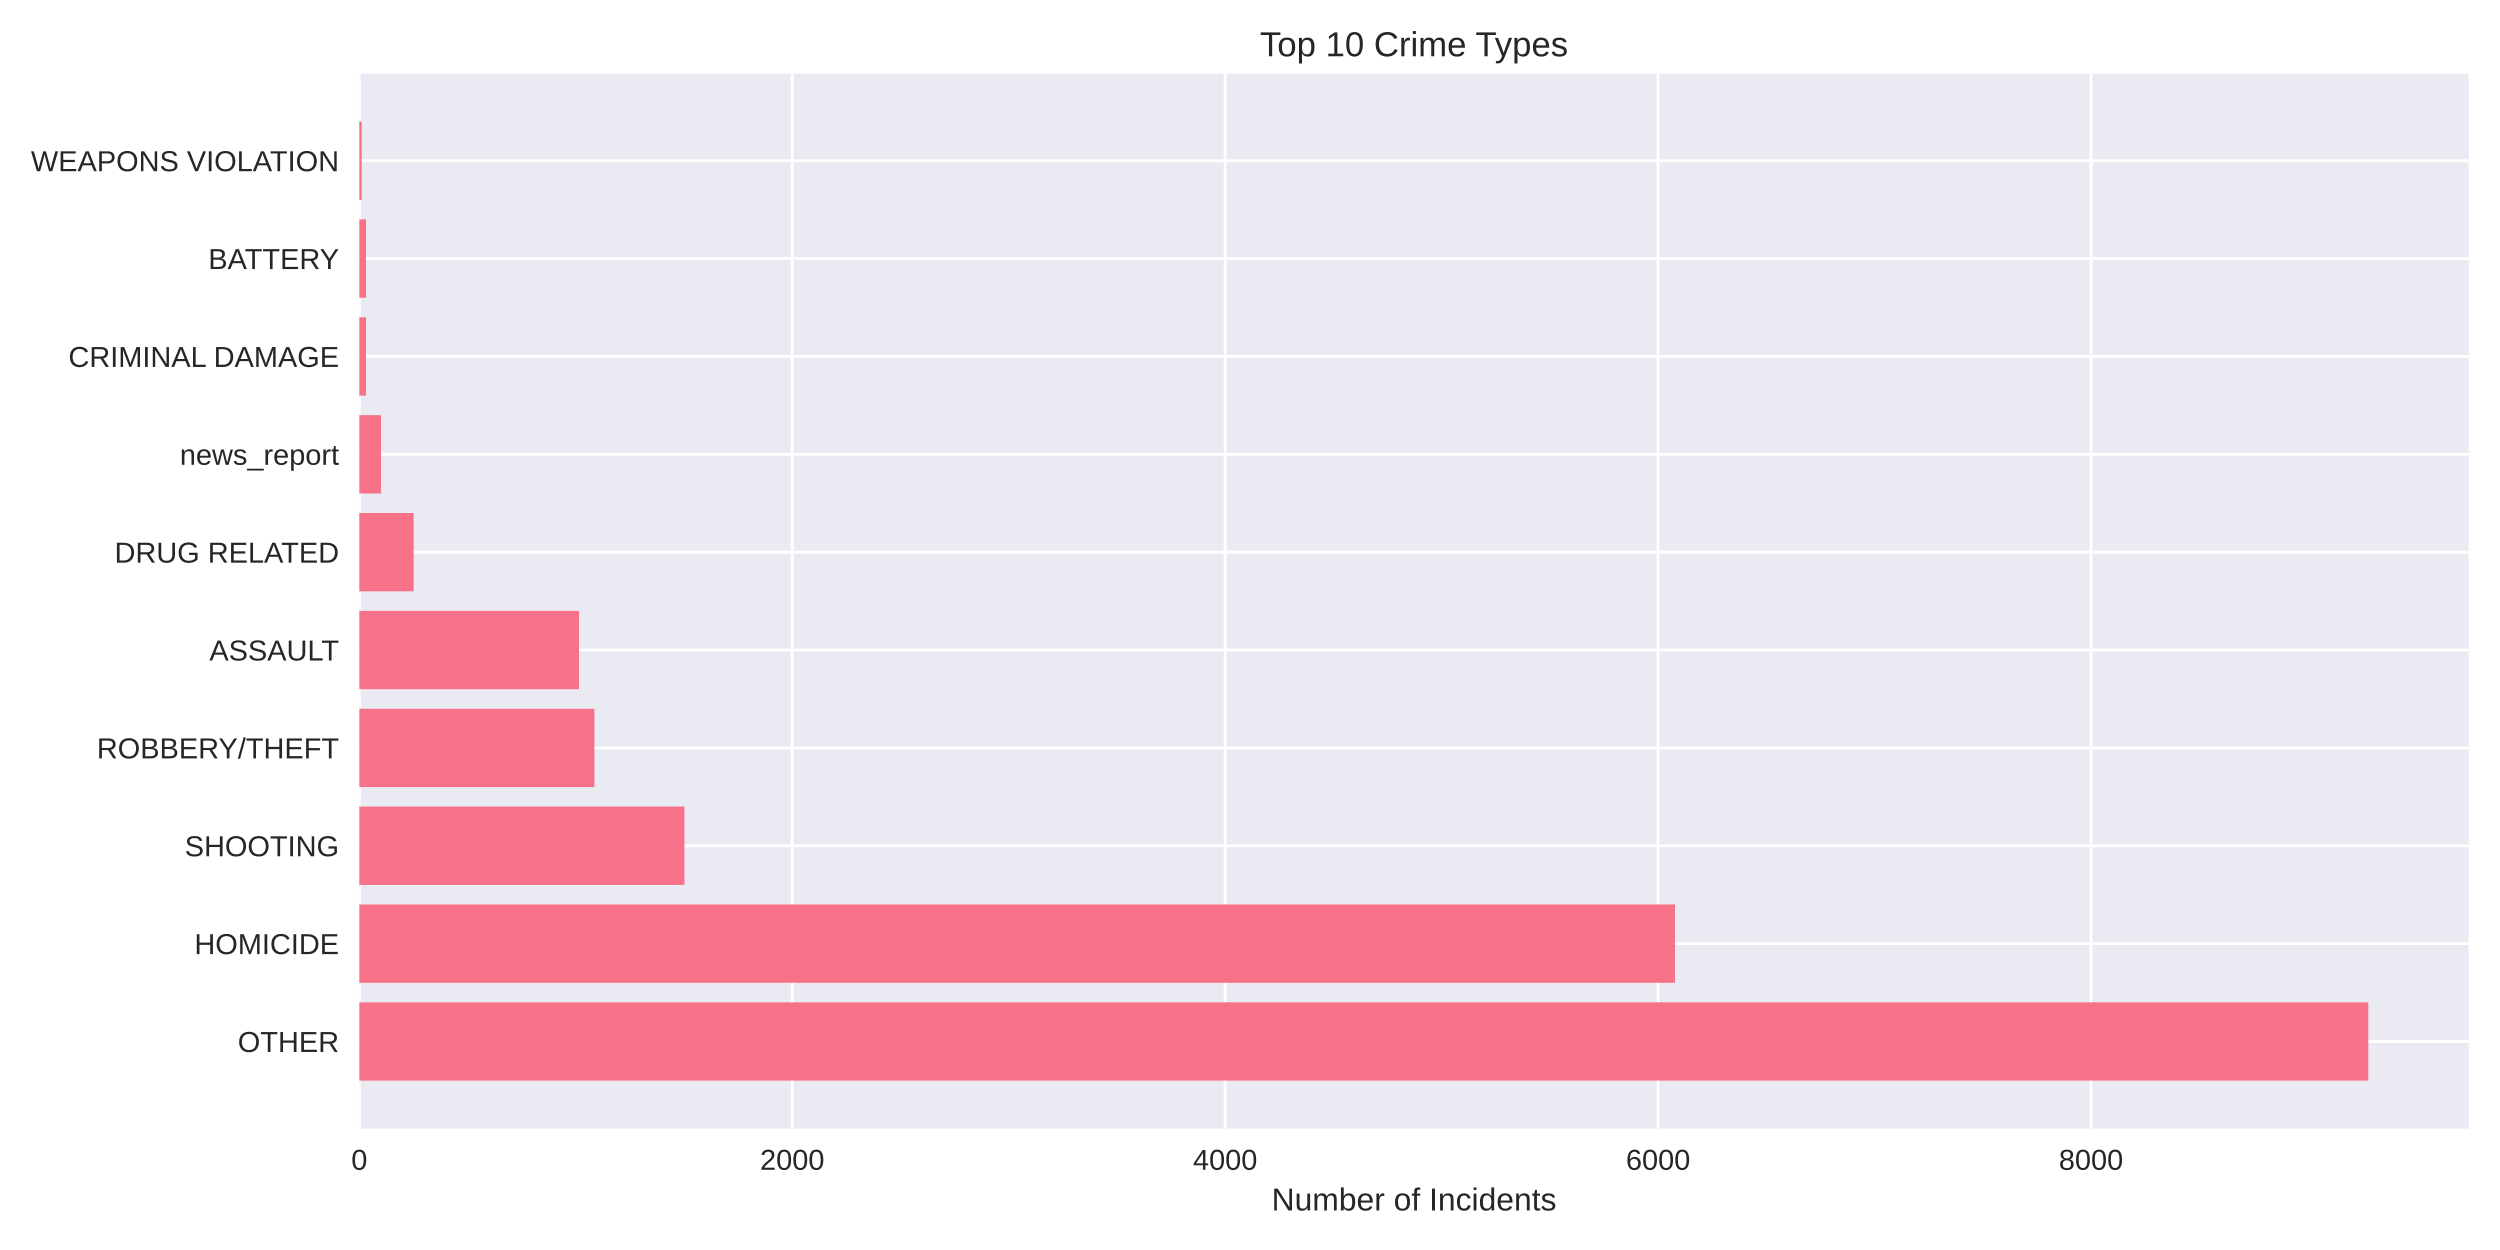
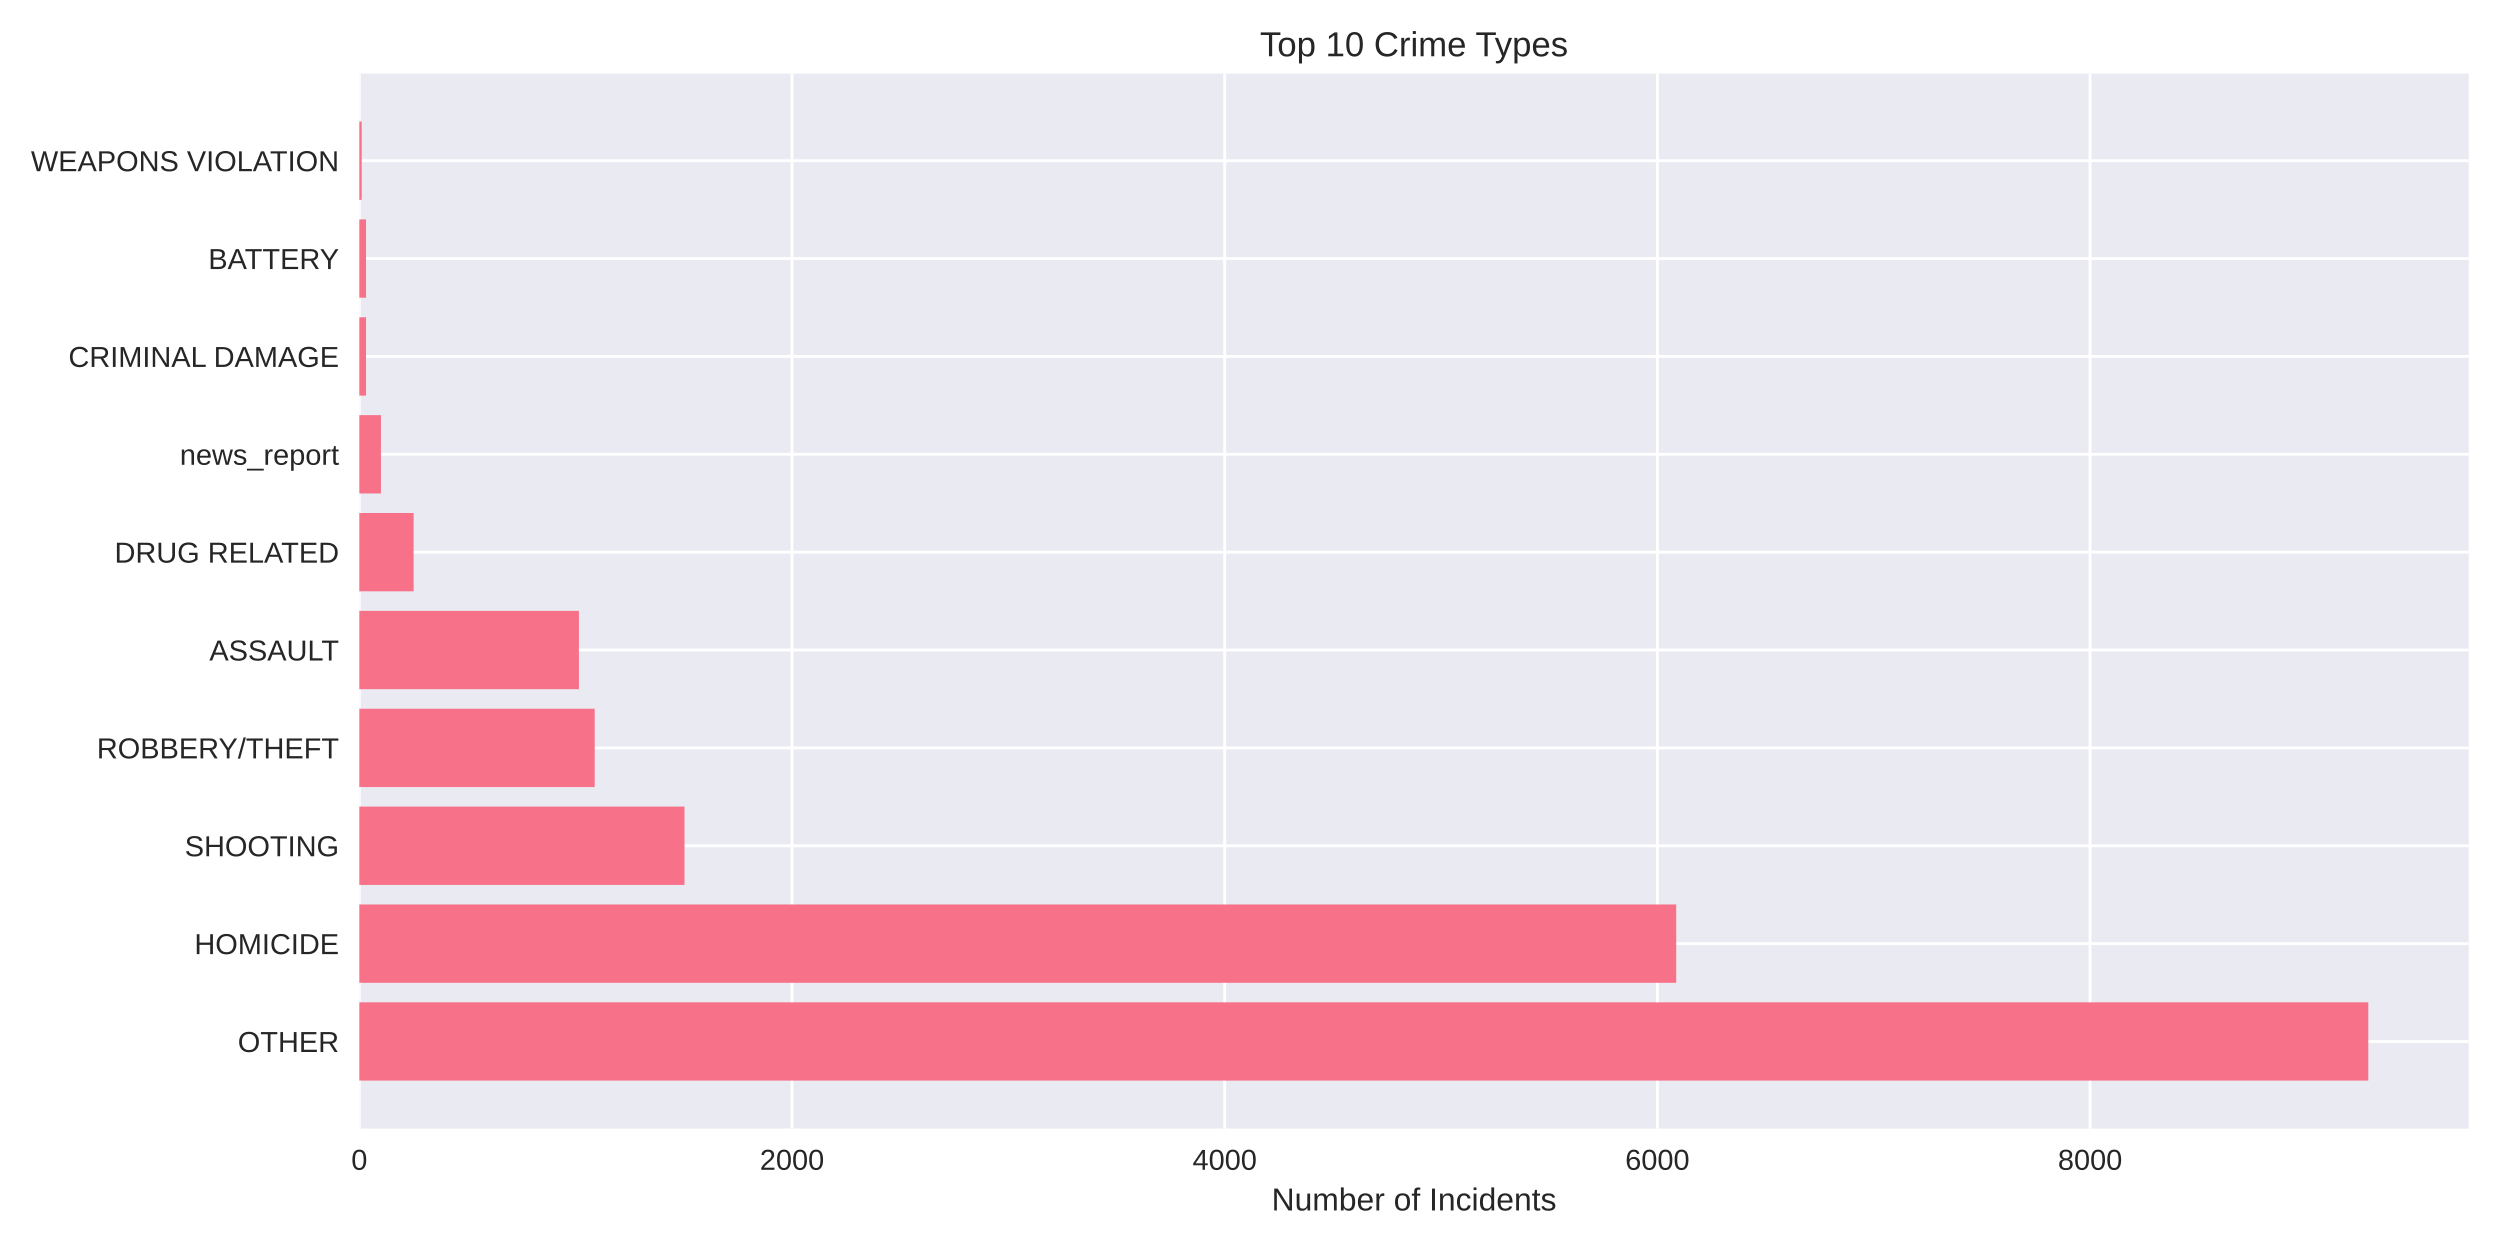
<svg xmlns="http://www.w3.org/2000/svg" width="864pt" height="432pt" viewBox="0 0 864 432" version="1.1">
  <defs>
    <style type="text/css">*{stroke-linejoin: round; stroke-linecap: butt}</style>
  </defs>
  <g id="figure_1">
    <g id="patch_1">
      <path d="M 0 432  L 864 432  L 864 0  L 0 0  z " style="fill: #ffffff" />
    </g>
    <g id="axes_1">
      <g id="patch_2">
        <path d="M 124.18 390.04  L 853.2 390.04  L 853.2 25.44  L 124.18 25.44  z " style="fill: #eaeaf2" />
      </g>
      <g id="matplotlib.axis_1">
        <g id="xtick_1">
          <g id="line2d_1">
-             <path d="M 124.18 390.04  L 124.18 25.44  " clip-path="url(#p6a23f64b32)" style="fill: none; stroke: #ffffff; stroke-linecap: round" />
+             <path d="M 124.18 390.04  L 124.18 25.44  " clip-path="url(#p4e8794c08e)" style="fill: none; stroke: #ffffff; stroke-linecap: round" />
          </g>
          <g id="line2d_2" />
          <g id="text_1">
            <text style="fill: #262626; font: 10px 'Arial', 'Liberation Sans', 'DejaVu Sans', 'Bitstream Vera Sans', sans-serif; text-anchor: middle" x="124.18" y="404.287" transform="rotate(-0 124.18 404.2869)">0</text>
          </g>
        </g>
        <g id="xtick_2">
          <g id="line2d_3">
-             <path d="M 273.799 390.04  L 273.799 25.44  " clip-path="url(#p6a23f64b32)" style="fill: none; stroke: #ffffff; stroke-linecap: round" />
+             <path d="M 273.718 390.04  L 273.718 25.44  " clip-path="url(#p4e8794c08e)" style="fill: none; stroke: #ffffff; stroke-linecap: round" />
          </g>
          <g id="line2d_4" />
          <g id="text_2">
-             <text style="fill: #262626; font: 10px 'Arial', 'Liberation Sans', 'DejaVu Sans', 'Bitstream Vera Sans', sans-serif; text-anchor: middle" x="273.799" y="404.287" transform="rotate(-0 273.7985 404.2869)">2000</text>
+             <text style="fill: #262626; font: 10px 'Arial', 'Liberation Sans', 'DejaVu Sans', 'Bitstream Vera Sans', sans-serif; text-anchor: middle" x="273.718" y="404.287" transform="rotate(-0 273.718 404.2869)">2000</text>
          </g>
        </g>
        <g id="xtick_3">
          <g id="line2d_5">
-             <path d="M 423.417 390.04  L 423.417 25.44  " clip-path="url(#p6a23f64b32)" style="fill: none; stroke: #ffffff; stroke-linecap: round" />
+             <path d="M 423.256 390.04  L 423.256 25.44  " clip-path="url(#p4e8794c08e)" style="fill: none; stroke: #ffffff; stroke-linecap: round" />
          </g>
          <g id="line2d_6" />
          <g id="text_3">
-             <text style="fill: #262626; font: 10px 'Arial', 'Liberation Sans', 'DejaVu Sans', 'Bitstream Vera Sans', sans-serif; text-anchor: middle" x="423.417" y="404.287" transform="rotate(-0 423.417 404.2869)">4000</text>
+             <text style="fill: #262626; font: 10px 'Arial', 'Liberation Sans', 'DejaVu Sans', 'Bitstream Vera Sans', sans-serif; text-anchor: middle" x="423.256" y="404.287" transform="rotate(-0 423.2559 404.2869)">4000</text>
          </g>
        </g>
        <g id="xtick_4">
          <g id="line2d_7">
-             <path d="M 573.036 390.04  L 573.036 25.44  " clip-path="url(#p6a23f64b32)" style="fill: none; stroke: #ffffff; stroke-linecap: round" />
+             <path d="M 572.794 390.04  L 572.794 25.44  " clip-path="url(#p4e8794c08e)" style="fill: none; stroke: #ffffff; stroke-linecap: round" />
          </g>
          <g id="line2d_8" />
          <g id="text_4">
-             <text style="fill: #262626; font: 10px 'Arial', 'Liberation Sans', 'DejaVu Sans', 'Bitstream Vera Sans', sans-serif; text-anchor: middle" x="573.036" y="404.287" transform="rotate(-0 573.0356 404.2869)">6000</text>
+             <text style="fill: #262626; font: 10px 'Arial', 'Liberation Sans', 'DejaVu Sans', 'Bitstream Vera Sans', sans-serif; text-anchor: middle" x="572.794" y="404.287" transform="rotate(-0 572.7939 404.2869)">6000</text>
          </g>
        </g>
        <g id="xtick_5">
          <g id="line2d_9">
-             <path d="M 722.654 390.04  L 722.654 25.44  " clip-path="url(#p6a23f64b32)" style="fill: none; stroke: #ffffff; stroke-linecap: round" />
+             <path d="M 722.332 390.04  L 722.332 25.44  " clip-path="url(#p4e8794c08e)" style="fill: none; stroke: #ffffff; stroke-linecap: round" />
          </g>
          <g id="line2d_10" />
          <g id="text_5">
-             <text style="fill: #262626; font: 10px 'Arial', 'Liberation Sans', 'DejaVu Sans', 'Bitstream Vera Sans', sans-serif; text-anchor: middle" x="722.654" y="404.287" transform="rotate(-0 722.6541 404.2869)">8000</text>
+             <text style="fill: #262626; font: 10px 'Arial', 'Liberation Sans', 'DejaVu Sans', 'Bitstream Vera Sans', sans-serif; text-anchor: middle" x="722.332" y="404.287" transform="rotate(-0 722.3319 404.2869)">8000</text>
          </g>
        </g>
        <g id="text_6">
          <text style="fill: #262626; font: 11px 'Arial', 'Liberation Sans', 'DejaVu Sans', 'Bitstream Vera Sans', sans-serif; text-anchor: middle" x="488.69" y="418.333" transform="rotate(-0 488.69 418.3334)">Number of Incidents</text>
        </g>
      </g>
      <g id="matplotlib.axis_2">
        <g id="ytick_1">
          <g id="line2d_11">
-             <path d="M 124.18 359.939  L 853.2 359.939  " clip-path="url(#p6a23f64b32)" style="fill: none; stroke: #ffffff; stroke-linecap: round" />
+             <path d="M 124.18 359.939  L 853.2 359.939  " clip-path="url(#p4e8794c08e)" style="fill: none; stroke: #ffffff; stroke-linecap: round" />
          </g>
          <g id="line2d_12" />
          <g id="text_7">
            <text style="fill: #262626; font: 10px 'Arial', 'Liberation Sans', 'DejaVu Sans', 'Bitstream Vera Sans', sans-serif; text-anchor: end" x="117.18" y="363.562" transform="rotate(-0 117.18 363.562)">OTHER</text>
          </g>
        </g>
        <g id="ytick_2">
          <g id="line2d_13">
-             <path d="M 124.18 326.117  L 853.2 326.117  " clip-path="url(#p6a23f64b32)" style="fill: none; stroke: #ffffff; stroke-linecap: round" />
+             <path d="M 124.18 326.117  L 853.2 326.117  " clip-path="url(#p4e8794c08e)" style="fill: none; stroke: #ffffff; stroke-linecap: round" />
          </g>
          <g id="line2d_14" />
          <g id="text_8">
            <text style="fill: #262626; font: 10px 'Arial', 'Liberation Sans', 'DejaVu Sans', 'Bitstream Vera Sans', sans-serif; text-anchor: end" x="117.18" y="329.74" transform="rotate(-0 117.18 329.7401)">HOMICIDE</text>
          </g>
        </g>
        <g id="ytick_3">
          <g id="line2d_15">
-             <path d="M 124.18 292.295  L 853.2 292.295  " clip-path="url(#p6a23f64b32)" style="fill: none; stroke: #ffffff; stroke-linecap: round" />
+             <path d="M 124.18 292.295  L 853.2 292.295  " clip-path="url(#p4e8794c08e)" style="fill: none; stroke: #ffffff; stroke-linecap: round" />
          </g>
          <g id="line2d_16" />
          <g id="text_9">
            <text style="fill: #262626; font: 10px 'Arial', 'Liberation Sans', 'DejaVu Sans', 'Bitstream Vera Sans', sans-serif; text-anchor: end" x="117.18" y="295.918" transform="rotate(-0 117.18 295.9182)">SHOOTING</text>
          </g>
        </g>
        <g id="ytick_4">
          <g id="line2d_17">
-             <path d="M 124.18 258.473  L 853.2 258.473  " clip-path="url(#p6a23f64b32)" style="fill: none; stroke: #ffffff; stroke-linecap: round" />
+             <path d="M 124.18 258.473  L 853.2 258.473  " clip-path="url(#p4e8794c08e)" style="fill: none; stroke: #ffffff; stroke-linecap: round" />
          </g>
          <g id="line2d_18" />
          <g id="text_10">
            <text style="fill: #262626; font: 10px 'Arial', 'Liberation Sans', 'DejaVu Sans', 'Bitstream Vera Sans', sans-serif; text-anchor: end" x="117.18" y="262.096" transform="rotate(-0 117.18 262.0963)">ROBBERY/THEFT</text>
          </g>
        </g>
        <g id="ytick_5">
          <g id="line2d_19">
-             <path d="M 124.18 224.651  L 853.2 224.651  " clip-path="url(#p6a23f64b32)" style="fill: none; stroke: #ffffff; stroke-linecap: round" />
+             <path d="M 124.18 224.651  L 853.2 224.651  " clip-path="url(#p4e8794c08e)" style="fill: none; stroke: #ffffff; stroke-linecap: round" />
          </g>
          <g id="line2d_20" />
          <g id="text_11">
            <text style="fill: #262626; font: 10px 'Arial', 'Liberation Sans', 'DejaVu Sans', 'Bitstream Vera Sans', sans-serif; text-anchor: end" x="117.18" y="228.274" transform="rotate(-0 117.18 228.2744)">ASSAULT</text>
          </g>
        </g>
        <g id="ytick_6">
          <g id="line2d_21">
-             <path d="M 124.18 190.829  L 853.2 190.829  " clip-path="url(#p6a23f64b32)" style="fill: none; stroke: #ffffff; stroke-linecap: round" />
+             <path d="M 124.18 190.829  L 853.2 190.829  " clip-path="url(#p4e8794c08e)" style="fill: none; stroke: #ffffff; stroke-linecap: round" />
          </g>
          <g id="line2d_22" />
          <g id="text_12">
            <text style="fill: #262626; font: 10px 'Arial', 'Liberation Sans', 'DejaVu Sans', 'Bitstream Vera Sans', sans-serif; text-anchor: end" x="117.18" y="194.452" transform="rotate(-0 117.18 194.4525)">DRUG RELATED</text>
          </g>
        </g>
        <g id="ytick_7">
          <g id="line2d_23">
-             <path d="M 124.18 157.007  L 853.2 157.007  " clip-path="url(#p6a23f64b32)" style="fill: none; stroke: #ffffff; stroke-linecap: round" />
+             <path d="M 124.18 157.007  L 853.2 157.007  " clip-path="url(#p4e8794c08e)" style="fill: none; stroke: #ffffff; stroke-linecap: round" />
          </g>
          <g id="line2d_24" />
          <g id="text_13">
            <text style="fill: #262626; font: 10px 'Arial', 'Liberation Sans', 'DejaVu Sans', 'Bitstream Vera Sans', sans-serif; text-anchor: end" x="117.18" y="160.631" transform="rotate(-0 117.18 160.6306)">news_report</text>
          </g>
        </g>
        <g id="ytick_8">
          <g id="line2d_25">
-             <path d="M 124.18 123.185  L 853.2 123.185  " clip-path="url(#p6a23f64b32)" style="fill: none; stroke: #ffffff; stroke-linecap: round" />
+             <path d="M 124.18 123.185  L 853.2 123.185  " clip-path="url(#p4e8794c08e)" style="fill: none; stroke: #ffffff; stroke-linecap: round" />
          </g>
          <g id="line2d_26" />
          <g id="text_14">
            <text style="fill: #262626; font: 10px 'Arial', 'Liberation Sans', 'DejaVu Sans', 'Bitstream Vera Sans', sans-serif; text-anchor: end" x="117.18" y="126.809" transform="rotate(-0 117.18 126.8087)">CRIMINAL DAMAGE</text>
          </g>
        </g>
        <g id="ytick_9">
          <g id="line2d_27">
-             <path d="M 124.18 89.363  L 853.2 89.363  " clip-path="url(#p6a23f64b32)" style="fill: none; stroke: #ffffff; stroke-linecap: round" />
+             <path d="M 124.18 89.363  L 853.2 89.363  " clip-path="url(#p4e8794c08e)" style="fill: none; stroke: #ffffff; stroke-linecap: round" />
          </g>
          <g id="line2d_28" />
          <g id="text_15">
            <text style="fill: #262626; font: 10px 'Arial', 'Liberation Sans', 'DejaVu Sans', 'Bitstream Vera Sans', sans-serif; text-anchor: end" x="117.18" y="92.987" transform="rotate(-0 117.18 92.98681)">BATTERY</text>
          </g>
        </g>
        <g id="ytick_10">
          <g id="line2d_29">
-             <path d="M 124.18 55.541  L 853.2 55.541  " clip-path="url(#p6a23f64b32)" style="fill: none; stroke: #ffffff; stroke-linecap: round" />
+             <path d="M 124.18 55.541  L 853.2 55.541  " clip-path="url(#p4e8794c08e)" style="fill: none; stroke: #ffffff; stroke-linecap: round" />
          </g>
          <g id="line2d_30" />
          <g id="text_16">
            <text style="fill: #262626; font: 10px 'Arial', 'Liberation Sans', 'DejaVu Sans', 'Bitstream Vera Sans', sans-serif; text-anchor: end" x="117.18" y="59.165" transform="rotate(-0 117.18 59.16492)">WEAPONS VIOLATION</text>
          </g>
        </g>
      </g>
      <g id="patch_3">
-         <path d="M 124.18 373.467  L 818.485 373.467  L 818.485 346.41  L 124.18 346.41  z " clip-path="url(#p6a23f64b32)" style="fill: #f77189" />
+         <path d="M 124.18 373.467  L 818.485 373.467  L 818.485 346.41  L 124.18 346.41  z " clip-path="url(#p4e8794c08e)" style="fill: #f77189" />
      </g>
      <g id="patch_4">
-         <path d="M 124.18 339.645  L 578.871 339.645  L 578.871 312.588  L 124.18 312.588  z " clip-path="url(#p6a23f64b32)" style="fill: #f77189" />
+         <path d="M 124.18 339.645  L 579.299 339.645  L 579.299 312.588  L 124.18 312.588  z " clip-path="url(#p4e8794c08e)" style="fill: #f77189" />
      </g>
      <g id="patch_5">
-         <path d="M 124.18 305.823  L 236.544 305.823  L 236.544 278.766  L 124.18 278.766  z " clip-path="url(#p6a23f64b32)" style="fill: #f77189" />
+         <path d="M 124.18 305.823  L 236.558 305.823  L 236.558 278.766  L 124.18 278.766  z " clip-path="url(#p4e8794c08e)" style="fill: #f77189" />
      </g>
      <g id="patch_6">
-         <path d="M 124.18 272.002  L 205.423 272.002  L 205.423 244.944  L 124.18 244.944  z " clip-path="url(#p6a23f64b32)" style="fill: #f77189" />
+         <path d="M 124.18 272.002  L 205.529 272.002  L 205.529 244.944  L 124.18 244.944  z " clip-path="url(#p4e8794c08e)" style="fill: #f77189" />
      </g>
      <g id="patch_7">
-         <path d="M 124.18 238.18  L 200.111 238.18  L 200.111 211.122  L 124.18 211.122  z " clip-path="url(#p6a23f64b32)" style="fill: #f77189" />
+         <path d="M 124.18 238.18  L 200.071 238.18  L 200.071 211.122  L 124.18 211.122  z " clip-path="url(#p4e8794c08e)" style="fill: #f77189" />
      </g>
      <g id="patch_8">
-         <path d="M 124.18 204.358  L 142.957 204.358  L 142.957 177.3  L 124.18 177.3  z " clip-path="url(#p6a23f64b32)" style="fill: #f77189" />
+         <path d="M 124.18 204.358  L 142.947 204.358  L 142.947 177.3  L 124.18 177.3  z " clip-path="url(#p4e8794c08e)" style="fill: #f77189" />
      </g>
      <g id="patch_9">
-         <path d="M 124.18 170.536  L 131.661 170.536  L 131.661 143.478  L 124.18 143.478  z " clip-path="url(#p6a23f64b32)" style="fill: #f77189" />
+         <path d="M 124.18 170.536  L 131.657 170.536  L 131.657 143.478  L 124.18 143.478  z " clip-path="url(#p4e8794c08e)" style="fill: #f77189" />
      </g>
      <g id="patch_10">
-         <path d="M 124.18 136.714  L 126.499 136.714  L 126.499 109.657  L 124.18 109.657  z " clip-path="url(#p6a23f64b32)" style="fill: #f77189" />
+         <path d="M 124.18 136.714  L 126.498 136.714  L 126.498 109.657  L 124.18 109.657  z " clip-path="url(#p4e8794c08e)" style="fill: #f77189" />
      </g>
      <g id="patch_11">
-         <path d="M 124.18 102.892  L 126.499 102.892  L 126.499 75.835  L 124.18 75.835  z " clip-path="url(#p6a23f64b32)" style="fill: #f77189" />
+         <path d="M 124.18 102.892  L 126.498 102.892  L 126.498 75.835  L 124.18 75.835  z " clip-path="url(#p4e8794c08e)" style="fill: #f77189" />
      </g>
      <g id="patch_12">
-         <path d="M 124.18 69.07  L 125.003 69.07  L 125.003 42.013  L 124.18 42.013  z " clip-path="url(#p6a23f64b32)" style="fill: #f77189" />
+         <path d="M 124.18 69.07  L 125.002 69.07  L 125.002 42.013  L 124.18 42.013  z " clip-path="url(#p4e8794c08e)" style="fill: #f77189" />
      </g>
      <g id="patch_13">
        <path d="M 124.18 390.04  L 124.18 25.44  " style="fill: none" />
      </g>
      <g id="patch_14">
        <path d="M 853.2 390.04  L 853.2 25.44  " style="fill: none" />
      </g>
      <g id="patch_15">
        <path d="M 124.18 390.04  L 853.2 390.04  " style="fill: none" />
      </g>
      <g id="patch_16">
        <path d="M 124.18 25.44  L 853.2 25.44  " style="fill: none" />
      </g>
      <g id="text_17">
        <text style="fill: #262626; font: 12px 'Arial', 'Liberation Sans', 'DejaVu Sans', 'Bitstream Vera Sans', sans-serif; text-anchor: middle" x="488.69" y="19.44" transform="rotate(-0 488.69 19.44)">Top 10 Crime Types</text>
      </g>
    </g>
  </g>
  <defs>
-     <clipPath id="p6a23f64b32">
+     <clipPath id="p4e8794c08e">
      <rect x="124.18" y="25.44" width="729.02" height="364.6" />
    </clipPath>
  </defs>
</svg>
